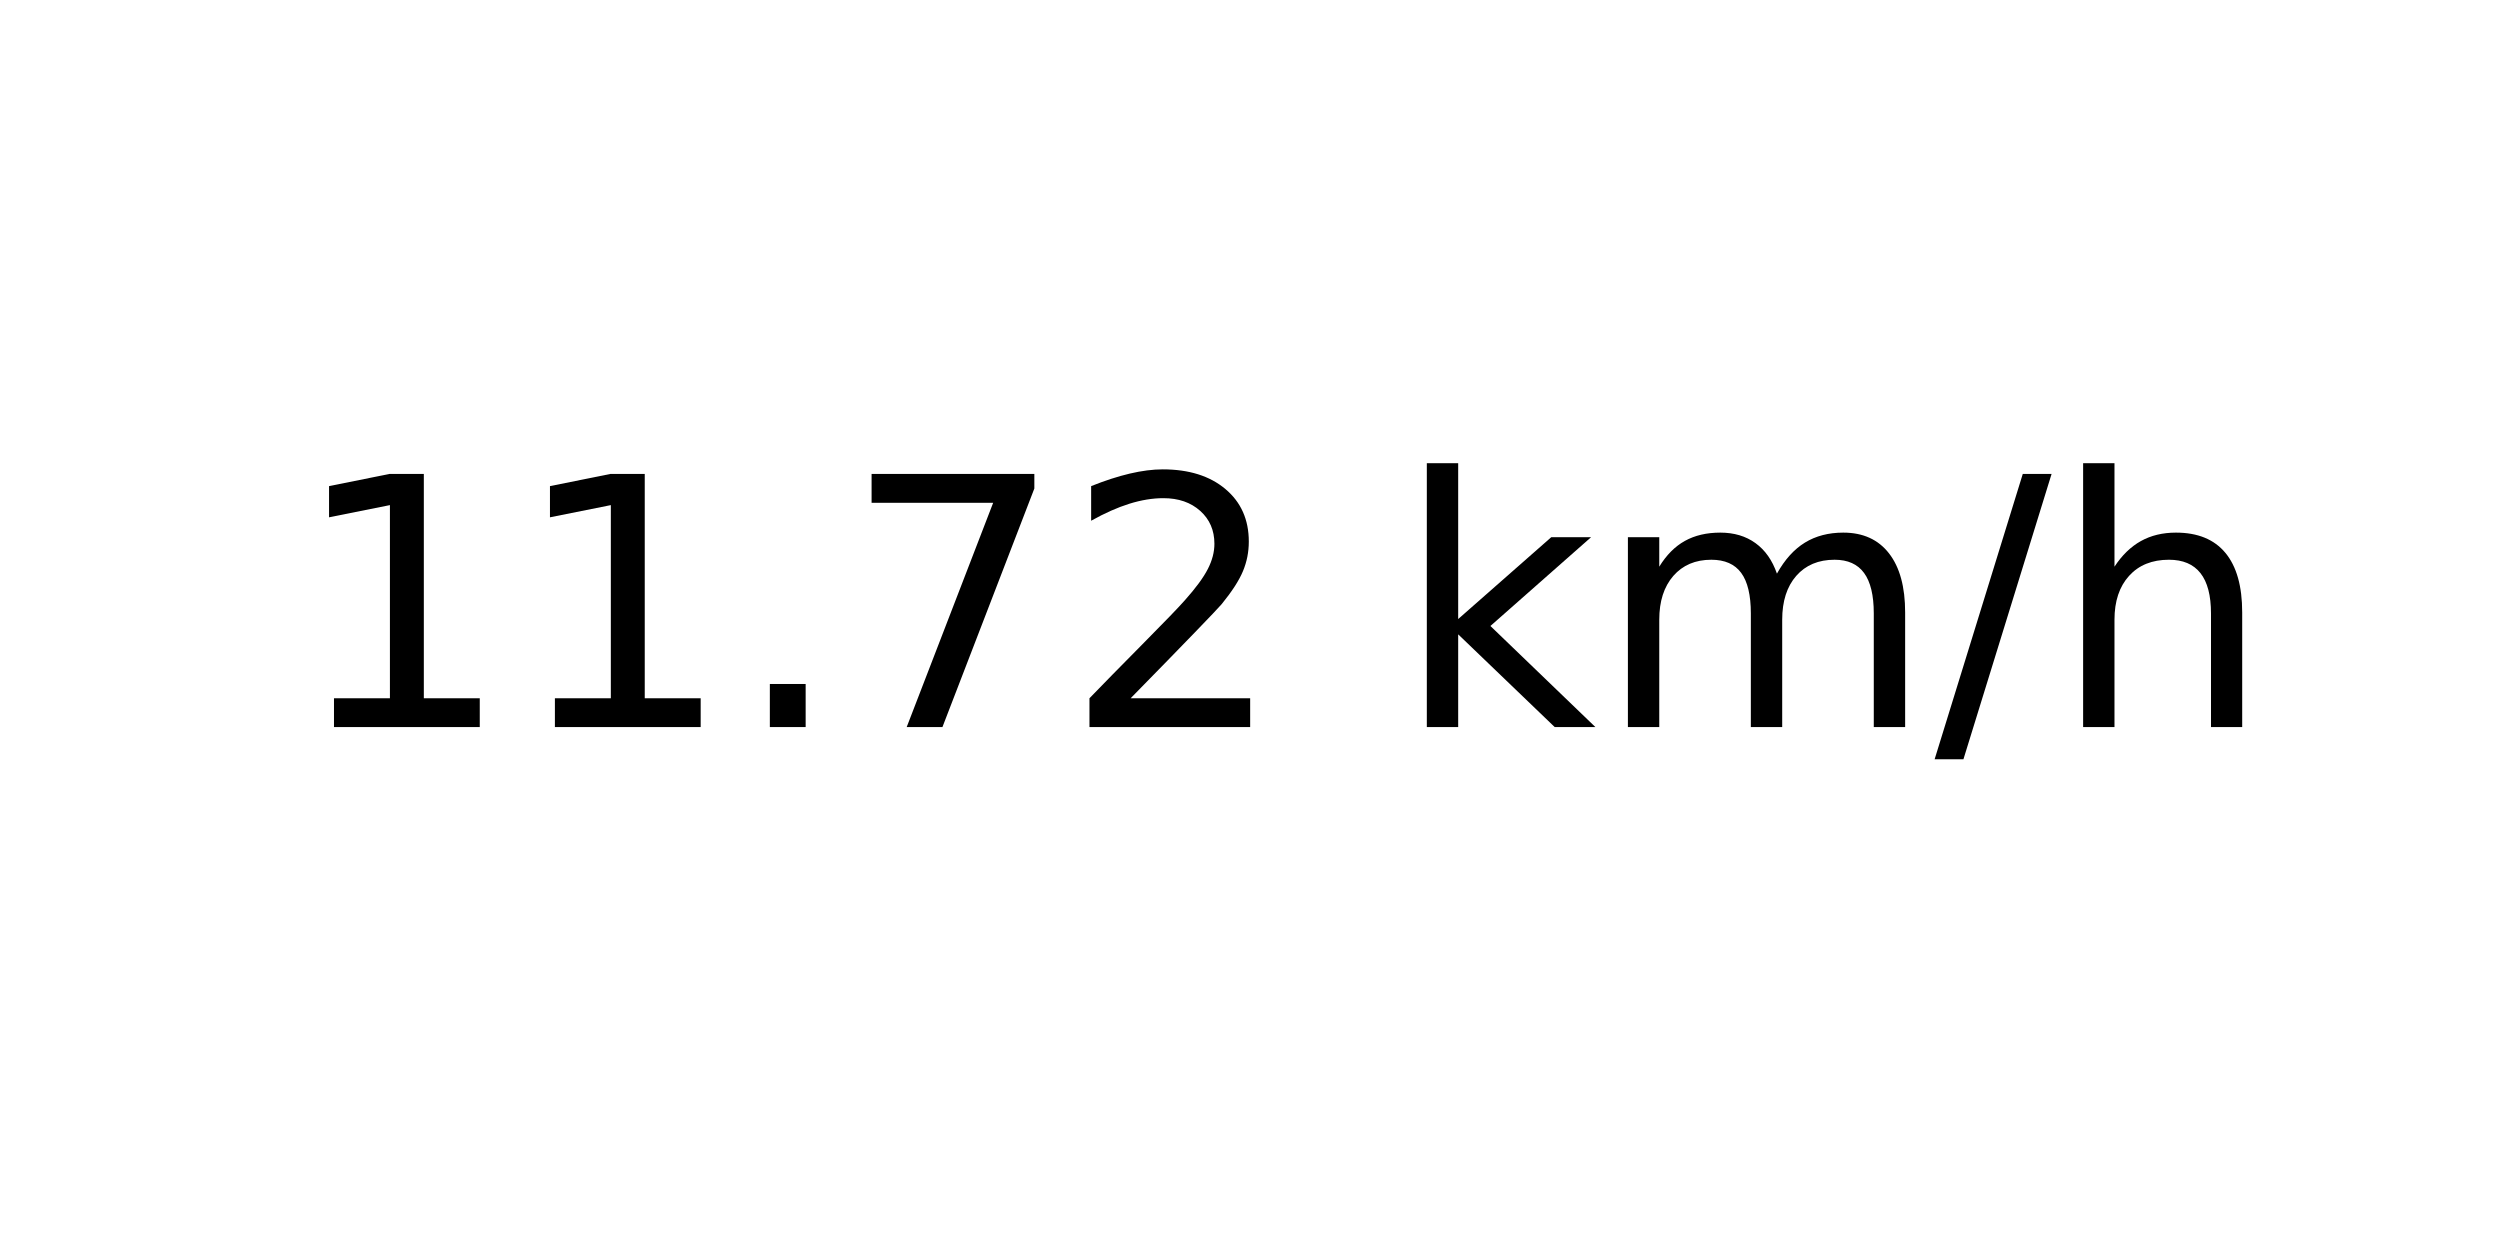
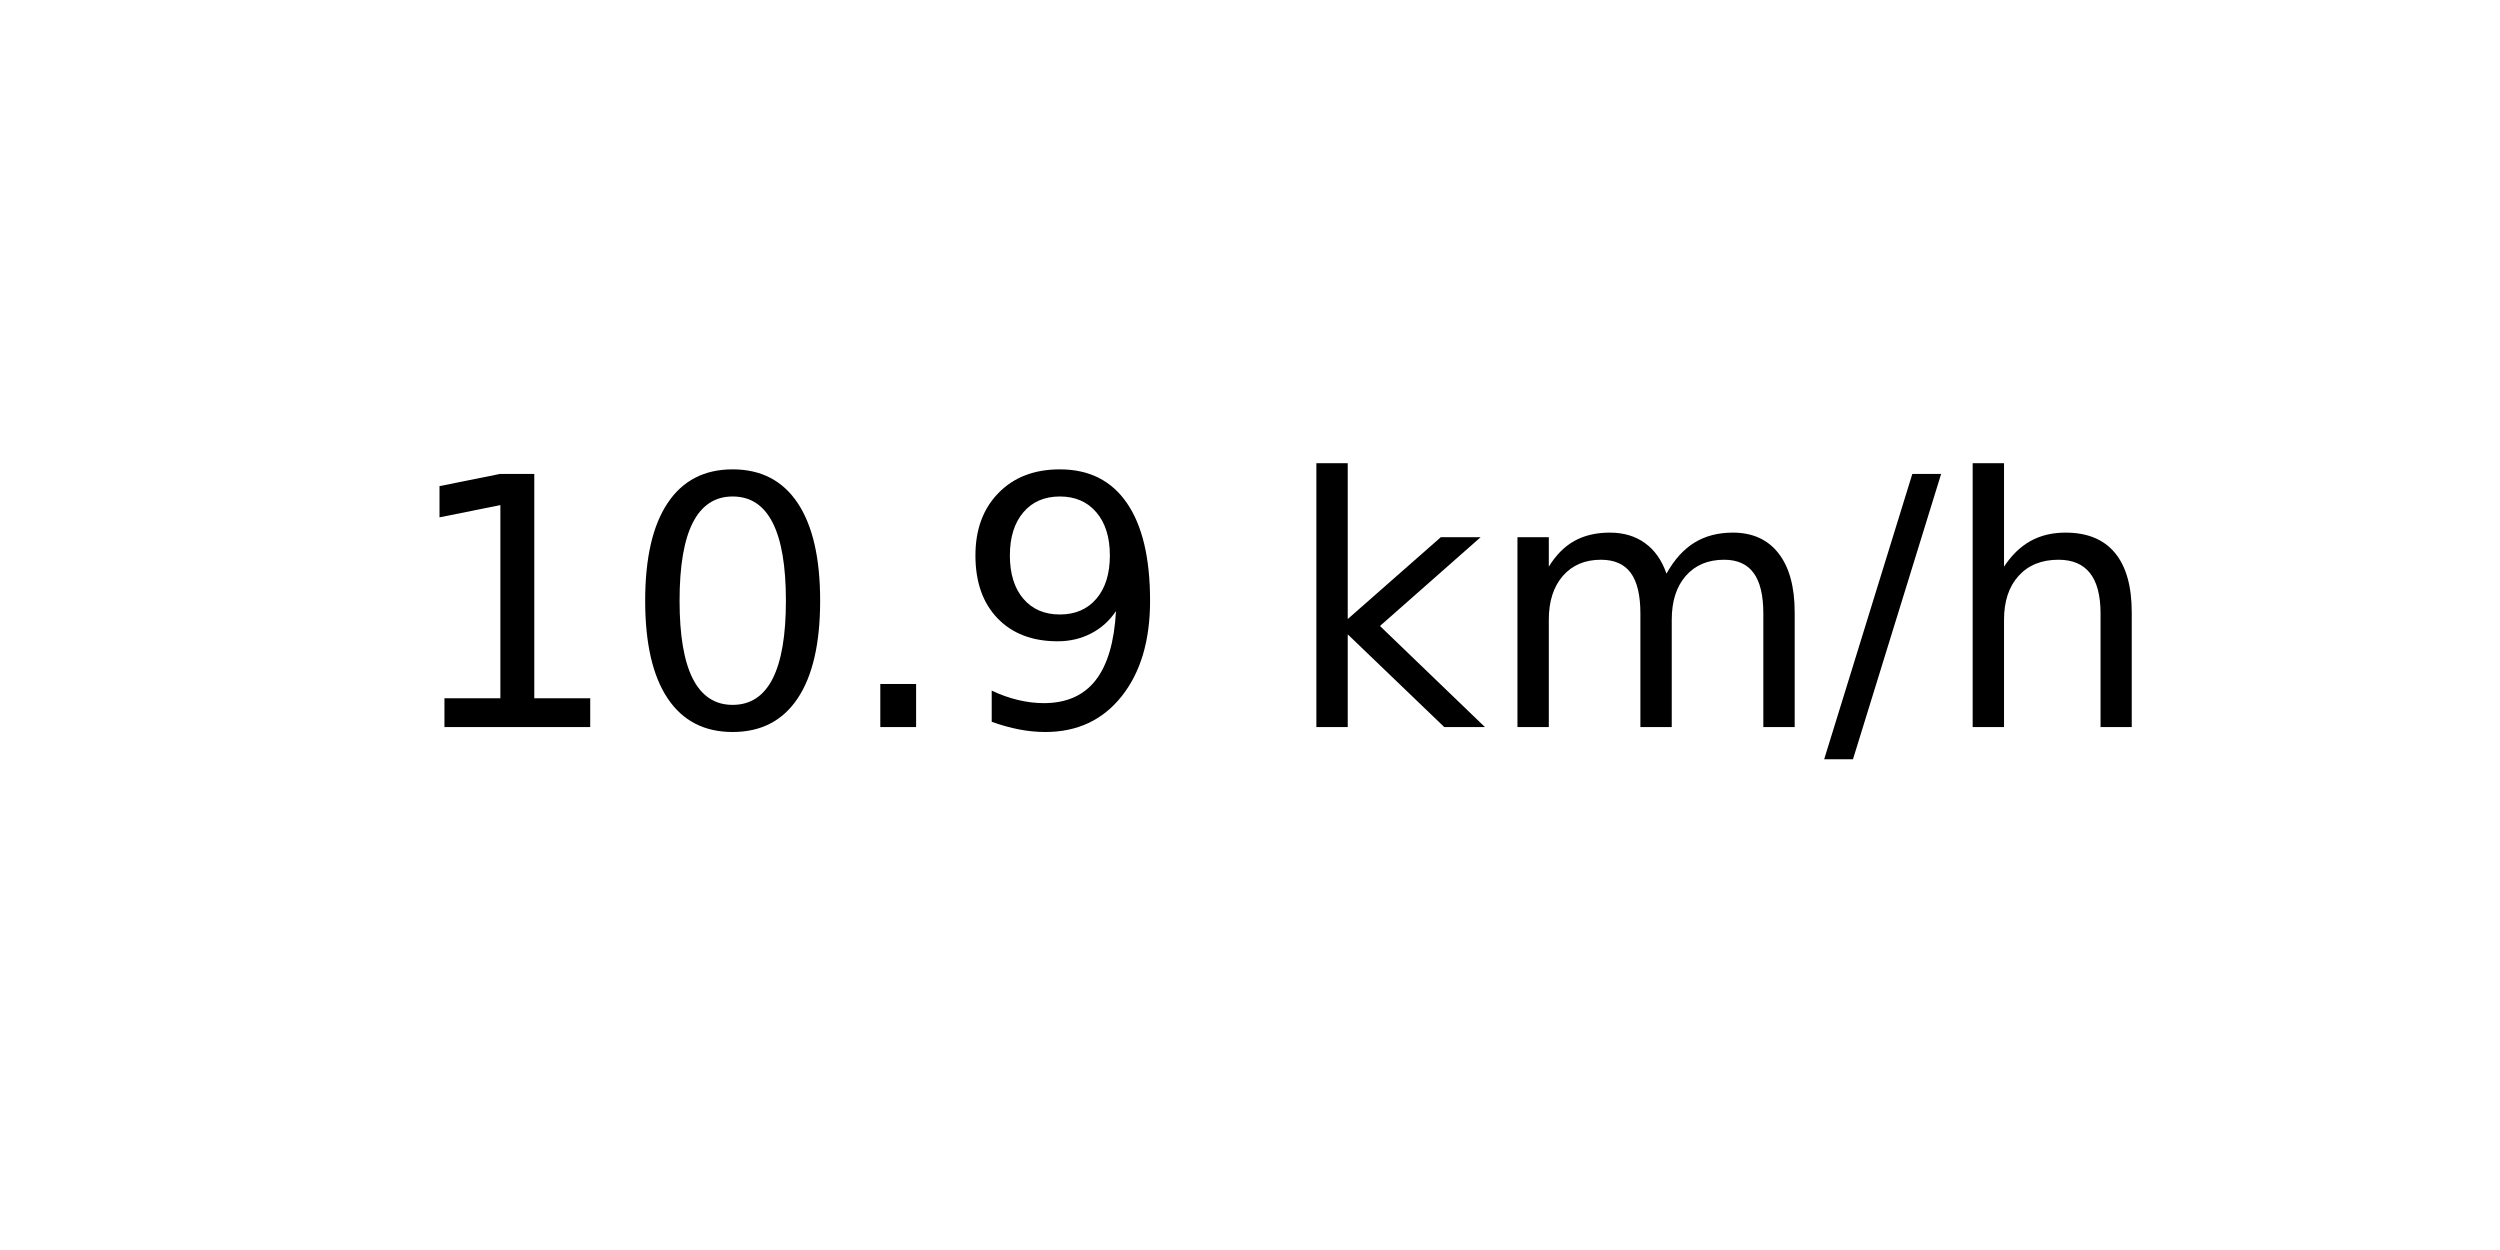
<svg xmlns="http://www.w3.org/2000/svg" xmlns:xlink="http://www.w3.org/1999/xlink" width="72pt" height="36pt" viewBox="0 0 72 36" version="1.1">
  <defs>
    <style type="text/css">*{stroke-linejoin: round; stroke-linecap: butt}</style>
  </defs>
  <g id="figure_1">
    <g id="axes_1">
      <g id="text_1">
-         <g transform="translate(8.378125 20.93937) scale(0.1 -0.1)">
+         <g transform="translate(11.55937 20.93937) scale(0.1 -0.1)">
          <defs>
            <path id="DejaVuSans-31" d="M 794 531  L 1825 531  L 1825 4091  L 703 3866  L 703 4441  L 1819 4666  L 2450 4666  L 2450 531  L 3481 531  L 3481 0  L 794 0  L 794 531  z " transform="scale(0.015625)" />
+             <path id="DejaVuSans-30" d="M 2034 4250  Q 1547 4250 1301 3770  Q 1056 3291 1056 2328  Q 1056 1369 1301 889  Q 1547 409 2034 409  Q 2525 409 2770 889  Q 3016 1369 3016 2328  Q 3016 3291 2770 3770  Q 2525 4250 2034 4250  z M 2034 4750  Q 2819 4750 3233 4129  Q 3647 3509 3647 2328  Q 3647 1150 3233 529  Q 2819 -91 2034 -91  Q 1250 -91 836 529  Q 422 1150 422 2328  Q 422 3509 836 4129  Q 1250 4750 2034 4750  z " transform="scale(0.015625)" />
            <path id="DejaVuSans-2e" d="M 684 794  L 1344 794  L 1344 0  L 684 0  L 684 794  z " transform="scale(0.015625)" />
-             <path id="DejaVuSans-37" d="M 525 4666  L 3525 4666  L 3525 4397  L 1831 0  L 1172 0  L 2766 4134  L 525 4134  L 525 4666  z " transform="scale(0.015625)" />
-             <path id="DejaVuSans-32" d="M 1228 531  L 3431 531  L 3431 0  L 469 0  L 469 531  Q 828 903 1448 1529  Q 2069 2156 2228 2338  Q 2531 2678 2651 2914  Q 2772 3150 2772 3378  Q 2772 3750 2511 3984  Q 2250 4219 1831 4219  Q 1534 4219 1204 4116  Q 875 4013 500 3803  L 500 4441  Q 881 4594 1212 4672  Q 1544 4750 1819 4750  Q 2544 4750 2975 4387  Q 3406 4025 3406 3419  Q 3406 3131 3298 2873  Q 3191 2616 2906 2266  Q 2828 2175 2409 1742  Q 1991 1309 1228 531  z " transform="scale(0.015625)" />
+             <path id="DejaVuSans-39" d="M 703 97  L 703 672  Q 941 559 1184 500  Q 1428 441 1663 441  Q 2288 441 2617 861  Q 2947 1281 2994 2138  Q 2813 1869 2534 1725  Q 2256 1581 1919 1581  Q 1219 1581 811 2004  Q 403 2428 403 3163  Q 403 3881 828 4315  Q 1253 4750 1959 4750  Q 2769 4750 3195 4129  Q 3622 3509 3622 2328  Q 3622 1225 3098 567  Q 2575 -91 1691 -91  Q 1453 -91 1209 -44  Q 966 3 703 97  z M 1959 2075  Q 2384 2075 2632 2365  Q 2881 2656 2881 3163  Q 2881 3666 2632 3958  Q 2384 4250 1959 4250  Q 1534 4250 1286 3958  Q 1038 3666 1038 3163  Q 1038 2656 1286 2365  Q 1534 2075 1959 2075  z " transform="scale(0.015625)" />
            <path id="DejaVuSans-20" transform="scale(0.015625)" />
            <path id="DejaVuSans-6b" d="M 581 4863  L 1159 4863  L 1159 1991  L 2875 3500  L 3609 3500  L 1753 1863  L 3688 0  L 2938 0  L 1159 1709  L 1159 0  L 581 0  L 581 4863  z " transform="scale(0.015625)" />
            <path id="DejaVuSans-6d" d="M 3328 2828  Q 3544 3216 3844 3400  Q 4144 3584 4550 3584  Q 5097 3584 5394 3201  Q 5691 2819 5691 2113  L 5691 0  L 5113 0  L 5113 2094  Q 5113 2597 4934 2840  Q 4756 3084 4391 3084  Q 3944 3084 3684 2787  Q 3425 2491 3425 1978  L 3425 0  L 2847 0  L 2847 2094  Q 2847 2600 2669 2842  Q 2491 3084 2119 3084  Q 1678 3084 1418 2786  Q 1159 2488 1159 1978  L 1159 0  L 581 0  L 581 3500  L 1159 3500  L 1159 2956  Q 1356 3278 1631 3431  Q 1906 3584 2284 3584  Q 2666 3584 2933 3390  Q 3200 3197 3328 2828  z " transform="scale(0.015625)" />
            <path id="DejaVuSans-2f" d="M 1625 4666  L 2156 4666  L 531 -594  L 0 -594  L 1625 4666  z " transform="scale(0.015625)" />
            <path id="DejaVuSans-68" d="M 3513 2113  L 3513 0  L 2938 0  L 2938 2094  Q 2938 2591 2744 2837  Q 2550 3084 2163 3084  Q 1697 3084 1428 2787  Q 1159 2491 1159 1978  L 1159 0  L 581 0  L 581 4863  L 1159 4863  L 1159 2956  Q 1366 3272 1645 3428  Q 1925 3584 2291 3584  Q 2894 3584 3203 3211  Q 3513 2838 3513 2113  z " transform="scale(0.015625)" />
          </defs>
          <use xlink:href="#DejaVuSans-31" />
-           <use xlink:href="#DejaVuSans-31" x="63.623" />
+           <use xlink:href="#DejaVuSans-30" x="63.623" />
          <use xlink:href="#DejaVuSans-2e" x="127.246" />
-           <use xlink:href="#DejaVuSans-37" x="159.033" />
-           <use xlink:href="#DejaVuSans-32" x="222.656" />
-           <use xlink:href="#DejaVuSans-20" x="286.279" />
-           <use xlink:href="#DejaVuSans-6b" x="318.066" />
-           <use xlink:href="#DejaVuSans-6d" x="375.977" />
-           <use xlink:href="#DejaVuSans-2f" x="473.389" />
-           <use xlink:href="#DejaVuSans-68" x="507.08" />
+           <use xlink:href="#DejaVuSans-39" x="159.033" />
+           <use xlink:href="#DejaVuSans-20" x="222.656" />
+           <use xlink:href="#DejaVuSans-6b" x="254.443" />
+           <use xlink:href="#DejaVuSans-6d" x="312.354" />
+           <use xlink:href="#DejaVuSans-2f" x="409.766" />
+           <use xlink:href="#DejaVuSans-68" x="443.457" />
        </g>
      </g>
    </g>
  </g>
</svg>
